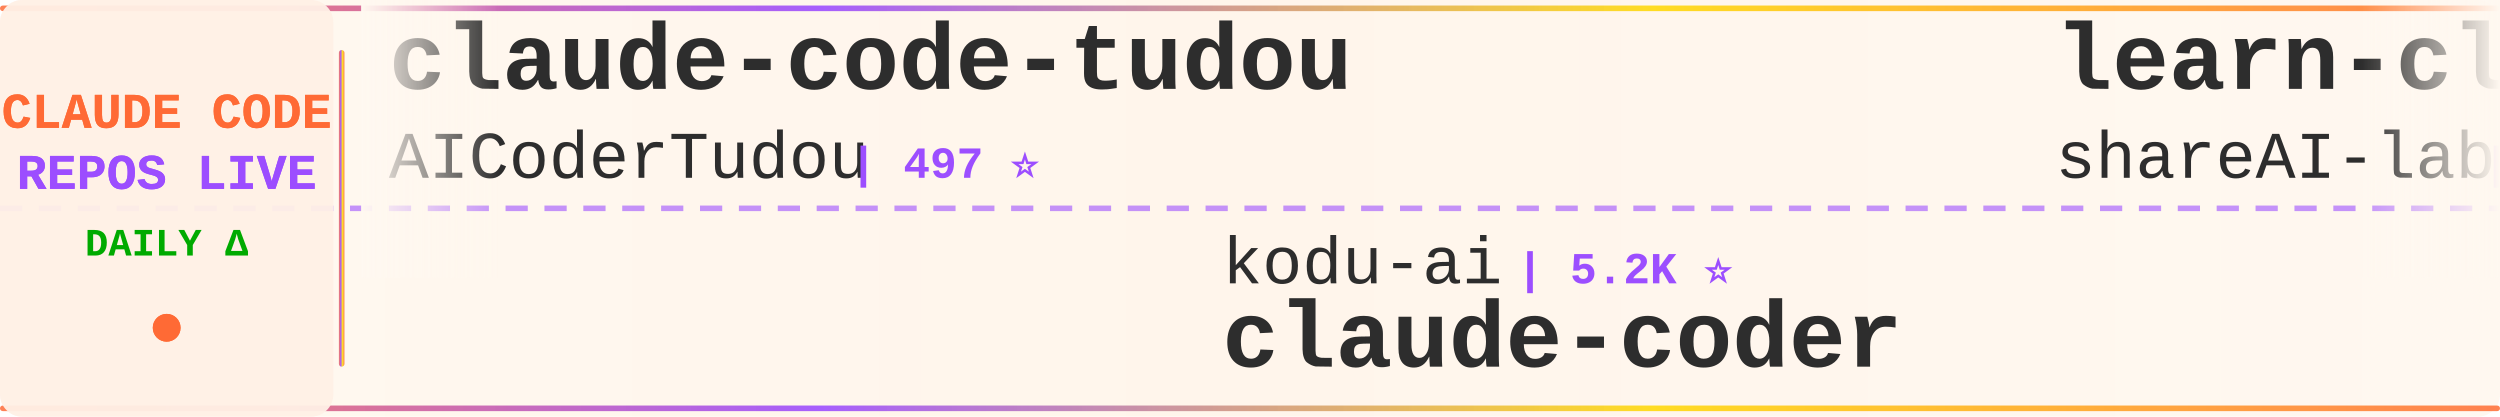
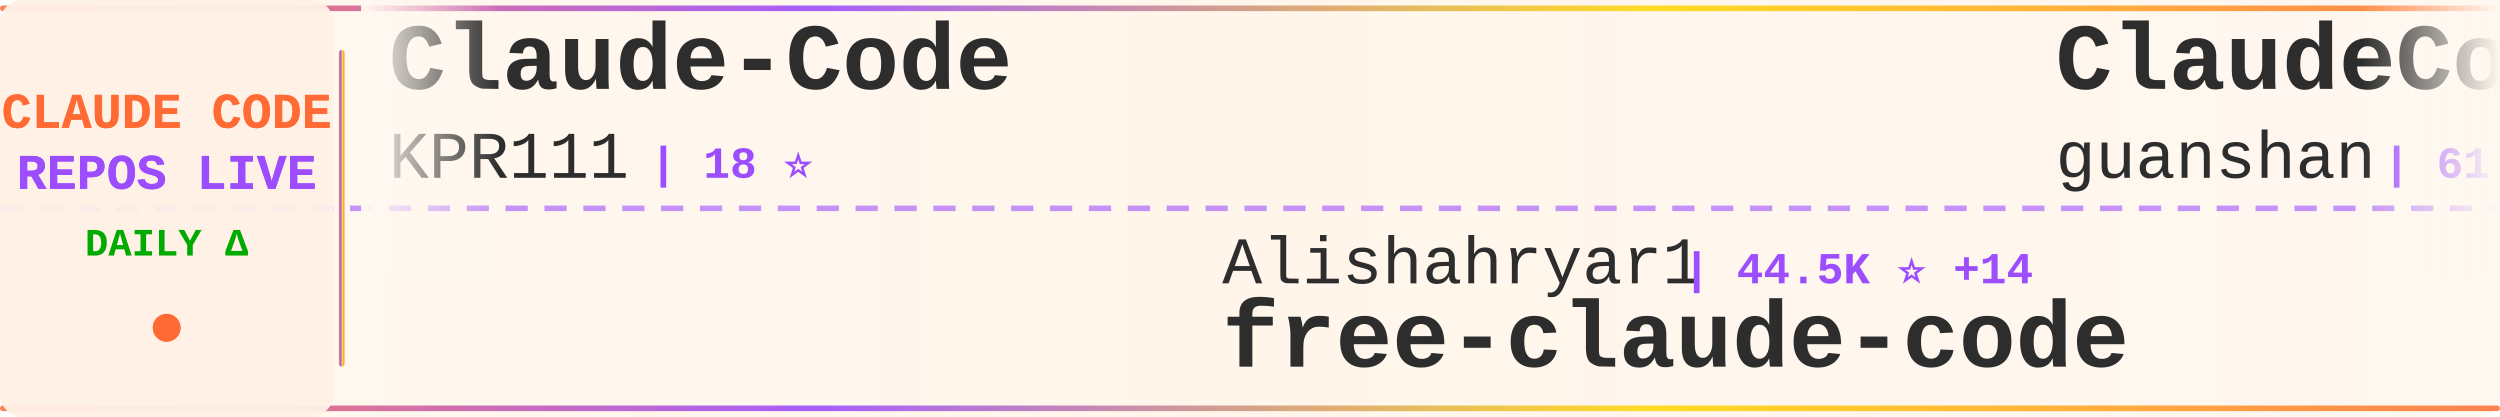
<svg xmlns="http://www.w3.org/2000/svg" width="900" height="150">
  <defs>
    <linearGradient id="tickerBg" x1="0%" y1="0%" x2="100%" y2="0%">
      <stop offset="0%" style="stop-color:#fff8f0;stop-opacity:0.98" />
      <stop offset="50%" style="stop-color:#fff5eb;stop-opacity:1" />
      <stop offset="100%" style="stop-color:#fff8f0;stop-opacity:0.98" />
    </linearGradient>
    <linearGradient id="borderGrad" x1="0%" y1="0%" x2="100%" y2="0%">
      <stop offset="0%" style="stop-color:#FF6B35;stop-opacity:0.85">
        <animate attributeName="stop-opacity" values="0.85;1;0.85" dur="2s" repeatCount="indefinite" />
      </stop>
      <stop offset="33%" style="stop-color:#9C4EFF;stop-opacity:0.9">
        <animate attributeName="stop-opacity" values="0.9;1;0.9" dur="2.2s" repeatCount="indefinite" />
      </stop>
      <stop offset="66%" style="stop-color:#FFD700;stop-opacity:0.85">
        <animate attributeName="stop-opacity" values="0.85;1;0.85" dur="1.8s" repeatCount="indefinite" />
      </stop>
      <stop offset="100%" style="stop-color:#FF6B35;stop-opacity:0.85">
        <animate attributeName="stop-opacity" values="0.85;1;0.85" dur="2s" repeatCount="indefinite" />
      </stop>
    </linearGradient>
    <filter id="textGlow">
      <feGaussianBlur stdDeviation="0.15" result="coloredBlur" />
      <feMerge>
        <feMergeNode in="coloredBlur" />
        <feMergeNode in="SourceGraphic" />
      </feMerge>
    </filter>
    <filter id="metricGlow">
      <feGaussianBlur stdDeviation="0.2" result="coloredBlur" />
      <feMerge>
        <feMergeNode in="coloredBlur" />
        <feMergeNode in="SourceGraphic" />
      </feMerge>
    </filter>
    <linearGradient id="leftFade" x1="0%" y1="0%" x2="100%" y2="0%">
      <stop offset="0%" style="stop-color:#fff8f0;stop-opacity:1" />
      <stop offset="100%" style="stop-color:#fff8f0;stop-opacity:0" />
    </linearGradient>
    <linearGradient id="rightFade" x1="0%" y1="0%" x2="100%" y2="0%">
      <stop offset="0%" style="stop-color:#fff8f0;stop-opacity:0" />
      <stop offset="100%" style="stop-color:#fff8f0;stop-opacity:1" />
    </linearGradient>
  </defs>
  <rect width="900" height="150" fill="url(#tickerBg)" rx="8" />
  <rect x="0" y="2" width="900" height="2" fill="url(#borderGrad)" rx="1" />
  <rect x="0" y="146" width="900" height="2" fill="url(#borderGrad)" rx="1" />
  <line x1="0" y1="75" x2="900" y2="75" stroke="#9C4EFF" stroke-width="2" stroke-dasharray="8 6" opacity="0.6" />
  <rect x="0" y="0" width="120" height="150" fill="#fff0e6" opacity="0.95" rx="8" />
  <text x="60" y="46" font-family="'Courier New', monospace" font-size="18" font-weight="bold" fill="#FF6B35" text-anchor="middle" filter="url(#textGlow)">
    CLAUDE CODE
  </text>
  <text x="60" y="68" font-family="'Courier New', monospace" font-size="18" font-weight="bold" fill="#9C4EFF" text-anchor="middle" filter="url(#textGlow)">
    REPOS LIVE
  </text>
  <text x="60" y="92" font-family="'Courier New', monospace" font-size="14" font-weight="bold" fill="#00aa00" text-anchor="middle">
    DAILY Δ
  </text>
  <circle cx="60" cy="118" r="5" fill="#FF6B35" filter="url(#metricGlow)">
    <animate attributeName="r" values="4;6;4" dur="1.5s" repeatCount="indefinite" />
    <animate attributeName="opacity" values="0.6;1;0.6" dur="1.5s" repeatCount="indefinite" />
  </circle>
  <rect x="122" y="18" width="2" height="114" fill="url(#borderGrad)" rx="1" />
  <clipPath id="tickerClip">
    <rect x="130" y="0" width="770" height="150" />
  </clipPath>
  <g clip-path="url(#tickerClip)">
    <g id="tickerItems">
      <animateTransform attributeName="transform" attributeType="XML" type="translate" from="0 0" to="-3000 0" dur="54s" repeatCount="indefinite" />
      <g transform="translate(0, 0)">
-         <text x="140" y="32" font-family="'Courier New', monospace" font-size="34" font-weight="bold" fill="#2d2d2d">claude-code-tudou</text>
-         <text x="140" y="64" font-family="'Courier New', monospace" font-size="24" font-weight="normal" fill="#2d2d2d" opacity="1.0">AICoderTudou</text>
-         <text x="306" y="64" font-family="'Courier New', monospace" font-size="16" font-weight="bold" fill="#9C4EFF"> | 497 ⭐</text>
+         <text x="140" y="32" font-family="'Courier New', monospace" font-size="34" font-weight="bold" fill="#2d2d2d">Claude-Code</text>
+         <text x="140" y="64" font-family="'Courier New', monospace" font-size="24" font-weight="normal" fill="#2d2d2d" opacity="1.0">KPR111</text>
+         <text x="234" y="64" font-family="'Courier New', monospace" font-size="16" font-weight="bold" fill="#9C4EFF"> | 18 ⭐</text>
      </g>
      <g transform="translate(300, 0)">
-         <text x="140" y="102" font-family="'Courier New', monospace" font-size="24" font-weight="normal" fill="#2d2d2d" opacity="1.0">kodu-ai</text>
-         <text x="246" y="102" font-family="'Courier New', monospace" font-size="16" font-weight="bold" fill="#9C4EFF"> | 5.2K ⭐</text>
-         <text x="140" y="132" font-family="'Courier New', monospace" font-size="34" font-weight="bold" fill="#2d2d2d">claude-coder</text>
+         <text x="140" y="102" font-family="'Courier New', monospace" font-size="24" font-weight="normal" fill="#2d2d2d" opacity="1.0">Alishahryar1</text>
+         <text x="306" y="102" font-family="'Courier New', monospace" font-size="16" font-weight="bold" fill="#9C4EFF"> | 44.5K ⭐ +14</text>
+         <text x="140" y="132" font-family="'Courier New', monospace" font-size="34" font-weight="bold" fill="#2d2d2d">free-claude-code</text>
      </g>
      <g transform="translate(600, 0)">
+         <text x="140" y="32" font-family="'Courier New', monospace" font-size="34" font-weight="bold" fill="#2d2d2d">ClaudeCode</text>
+         <text x="140" y="64" font-family="'Courier New', monospace" font-size="24" font-weight="normal" fill="#2d2d2d" opacity="1.0">guanshan</text>
+         <text x="258" y="64" font-family="'Courier New', monospace" font-size="16" font-weight="bold" fill="#9C4EFF"> | 61 ⭐</text>
+       </g>
+       <g transform="translate(900, 0)">
+         <text x="140" y="102" font-family="'Courier New', monospace" font-size="24" font-weight="normal" fill="#2d2d2d" opacity="1.0">SeemSeam</text>
+         <text x="258" y="102" font-family="'Courier New', monospace" font-size="16" font-weight="bold" fill="#9C4EFF"> | 3.4K ⭐</text>
+         <text x="140" y="132" font-family="'Courier New', monospace" font-size="34" font-weight="bold" fill="#2d2d2d">claude_codex_bridge</text>
+       </g>
+       <g transform="translate(1200, 0)">
        <text x="140" y="32" font-family="'Courier New', monospace" font-size="34" font-weight="bold" fill="#2d2d2d">learn-claude-code</text>
        <text x="140" y="64" font-family="'Courier New', monospace" font-size="24" font-weight="normal" fill="#2d2d2d" opacity="1.0">shareAI-lab</text>
-         <text x="294" y="64" font-family="'Courier New', monospace" font-size="16" font-weight="bold" fill="#9C4EFF"> | 73.3K ⭐</text>
-       </g>
-       <g transform="translate(900, 0)">
-         <text x="140" y="102" font-family="'Courier New', monospace" font-size="24" font-weight="normal" fill="#2d2d2d" opacity="1.0">anthropics</text>
-         <text x="282" y="102" font-family="'Courier New', monospace" font-size="16" font-weight="bold" fill="#9C4EFF"> | 8.5K ⭐</text>
-         <text x="140" y="132" font-family="'Courier New', monospace" font-size="34" font-weight="bold" fill="#2d2d2d">claude-code-action</text>
-       </g>
-       <g transform="translate(1200, 0)">
-         <text x="140" y="32" font-family="'Courier New', monospace" font-size="34" font-weight="bold" fill="#2d2d2d">Claude-Code-Usage-Monito...</text>
-         <text x="140" y="64" font-family="'Courier New', monospace" font-size="24" font-weight="normal" fill="#2d2d2d" opacity="1.0">Maciek-roboblog</text>
-         <text x="342" y="64" font-family="'Courier New', monospace" font-size="16" font-weight="bold" fill="#9C4EFF"> | 8.6K ⭐</text>
+         <text x="294" y="64" font-family="'Courier New', monospace" font-size="16" font-weight="bold" fill="#9C4EFF"> | 73.3K ⭐ +13</text>
      </g>
      <g transform="translate(1500, 0)">
-         <text x="140" y="102" font-family="'Courier New', monospace" font-size="24" font-weight="normal" fill="#2d2d2d" opacity="1.0">liuup</text>
-         <text x="222" y="102" font-family="'Courier New', monospace" font-size="16" font-weight="bold" fill="#9C4EFF"> | 3.7K ⭐</text>
-         <text x="140" y="132" font-family="'Courier New', monospace" font-size="34" font-weight="bold" fill="#2d2d2d">claude-code-analysis</text>
+         <text x="140" y="102" font-family="'Courier New', monospace" font-size="24" font-weight="normal" fill="#2d2d2d" opacity="1.0">Pimzino</text>
+         <text x="246" y="102" font-family="'Courier New', monospace" font-size="16" font-weight="bold" fill="#9C4EFF"> | 3.8K ⭐</text>
+         <text x="140" y="132" font-family="'Courier New', monospace" font-size="34" font-weight="bold" fill="#2d2d2d">claude-code-spec-workflo...</text>
      </g>
      <g transform="translate(1800, 0)">
-         <text x="140" y="32" font-family="'Courier New', monospace" font-size="34" font-weight="bold" fill="#2d2d2d">my-claude-code-setup</text>
-         <text x="140" y="64" font-family="'Courier New', monospace" font-size="24" font-weight="normal" fill="#2d2d2d" opacity="1.0">centminmod</text>
-         <text x="282" y="64" font-family="'Courier New', monospace" font-size="16" font-weight="bold" fill="#9C4EFF"> | 2.5K ⭐ +1</text>
+         <text x="140" y="32" font-family="'Courier New', monospace" font-size="34" font-weight="bold" fill="#2d2d2d">sc-claude-code-files</text>
+         <text x="140" y="64" font-family="'Courier New', monospace" font-size="24" font-weight="normal" fill="#2d2d2d" opacity="1.0">https-deeplearning-ai</text>
+         <text x="414" y="64" font-family="'Courier New', monospace" font-size="16" font-weight="bold" fill="#9C4EFF"> | 538 ⭐</text>
      </g>
      <g transform="translate(2100, 0)">
-         <text x="140" y="102" font-family="'Courier New', monospace" font-size="24" font-weight="normal" fill="#2d2d2d" opacity="1.0">ChrisWiles</text>
-         <text x="282" y="102" font-family="'Courier New', monospace" font-size="16" font-weight="bold" fill="#9C4EFF"> | 6.0K ⭐</text>
-         <text x="140" y="132" font-family="'Courier New', monospace" font-size="34" font-weight="bold" fill="#2d2d2d">claude-code-showcase</text>
+         <text x="140" y="102" font-family="'Courier New', monospace" font-size="24" font-weight="normal" fill="#2d2d2d" opacity="1.0">ykdojo</text>
+         <text x="234" y="102" font-family="'Courier New', monospace" font-size="16" font-weight="bold" fill="#9C4EFF"> | 9.6K ⭐ +3</text>
+         <text x="140" y="132" font-family="'Courier New', monospace" font-size="34" font-weight="bold" fill="#2d2d2d">claude-code-tips</text>
      </g>
      <g transform="translate(2400, 0)">
-         <text x="140" y="32" font-family="'Courier New', monospace" font-size="34" font-weight="bold" fill="#2d2d2d">claude-code-local</text>
-         <text x="140" y="64" font-family="'Courier New', monospace" font-size="24" font-weight="normal" fill="#2d2d2d" opacity="1.0">nicedreamzapp</text>
-         <text x="318" y="64" font-family="'Courier New', monospace" font-size="16" font-weight="bold" fill="#9C4EFF"> | 3.1K ⭐ +8</text>
+         <text x="140" y="32" font-family="'Courier New', monospace" font-size="34" font-weight="bold" fill="#2d2d2d">claude-code-guide</text>
+         <text x="140" y="64" font-family="'Courier New', monospace" font-size="24" font-weight="normal" fill="#2d2d2d" opacity="1.0">zebbern</text>
+         <text x="246" y="64" font-family="'Courier New', monospace" font-size="16" font-weight="bold" fill="#9C4EFF"> | 4.5K ⭐ +1</text>
      </g>
      <g transform="translate(2700, 0)">
-         <text x="140" y="102" font-family="'Courier New', monospace" font-size="24" font-weight="normal" fill="#2d2d2d" opacity="1.0">guanshan</text>
-         <text x="258" y="102" font-family="'Courier New', monospace" font-size="16" font-weight="bold" fill="#9C4EFF"> | 61 ⭐</text>
-         <text x="140" y="132" font-family="'Courier New', monospace" font-size="34" font-weight="bold" fill="#2d2d2d">ClaudeCode</text>
+         <text x="140" y="102" font-family="'Courier New', monospace" font-size="24" font-weight="normal" fill="#2d2d2d" opacity="1.0">anthropics</text>
+         <text x="282" y="102" font-family="'Courier New', monospace" font-size="16" font-weight="bold" fill="#9C4EFF"> | 939 ⭐ +1</text>
+         <text x="140" y="132" font-family="'Courier New', monospace" font-size="34" font-weight="bold" fill="#2d2d2d">claude-code-base-action</text>
      </g>
      <g transform="translate(3000, 0)">
-         <text x="140" y="32" font-family="'Courier New', monospace" font-size="34" font-weight="bold" fill="#2d2d2d">claude-code-tudou</text>
-         <text x="140" y="64" font-family="'Courier New', monospace" font-size="24" font-weight="normal" fill="#2d2d2d" opacity="1.0">AICoderTudou</text>
-         <text x="306" y="64" font-family="'Courier New', monospace" font-size="16" font-weight="bold" fill="#9C4EFF"> | 497 ⭐</text>
+         <text x="140" y="32" font-family="'Courier New', monospace" font-size="34" font-weight="bold" fill="#2d2d2d">Claude-Code</text>
+         <text x="140" y="64" font-family="'Courier New', monospace" font-size="24" font-weight="normal" fill="#2d2d2d" opacity="1.0">KPR111</text>
+         <text x="234" y="64" font-family="'Courier New', monospace" font-size="16" font-weight="bold" fill="#9C4EFF"> | 18 ⭐</text>
      </g>
      <g transform="translate(3300, 0)">
-         <text x="140" y="102" font-family="'Courier New', monospace" font-size="24" font-weight="normal" fill="#2d2d2d" opacity="1.0">kodu-ai</text>
-         <text x="246" y="102" font-family="'Courier New', monospace" font-size="16" font-weight="bold" fill="#9C4EFF"> | 5.2K ⭐</text>
-         <text x="140" y="132" font-family="'Courier New', monospace" font-size="34" font-weight="bold" fill="#2d2d2d">claude-coder</text>
+         <text x="140" y="102" font-family="'Courier New', monospace" font-size="24" font-weight="normal" fill="#2d2d2d" opacity="1.0">Alishahryar1</text>
+         <text x="306" y="102" font-family="'Courier New', monospace" font-size="16" font-weight="bold" fill="#9C4EFF"> | 44.5K ⭐ +14</text>
+         <text x="140" y="132" font-family="'Courier New', monospace" font-size="34" font-weight="bold" fill="#2d2d2d">free-claude-code</text>
      </g>
      <g transform="translate(3600, 0)">
-         <text x="140" y="32" font-family="'Courier New', monospace" font-size="34" font-weight="bold" fill="#2d2d2d">learn-claude-code</text>
-         <text x="140" y="64" font-family="'Courier New', monospace" font-size="24" font-weight="normal" fill="#2d2d2d" opacity="1.0">shareAI-lab</text>
-         <text x="294" y="64" font-family="'Courier New', monospace" font-size="16" font-weight="bold" fill="#9C4EFF"> | 73.3K ⭐</text>
+         <text x="140" y="32" font-family="'Courier New', monospace" font-size="34" font-weight="bold" fill="#2d2d2d">ClaudeCode</text>
+         <text x="140" y="64" font-family="'Courier New', monospace" font-size="24" font-weight="normal" fill="#2d2d2d" opacity="1.0">guanshan</text>
+         <text x="258" y="64" font-family="'Courier New', monospace" font-size="16" font-weight="bold" fill="#9C4EFF"> | 61 ⭐</text>
      </g>
      <g transform="translate(3900, 0)">
-         <text x="140" y="102" font-family="'Courier New', monospace" font-size="24" font-weight="normal" fill="#2d2d2d" opacity="1.0">anthropics</text>
-         <text x="282" y="102" font-family="'Courier New', monospace" font-size="16" font-weight="bold" fill="#9C4EFF"> | 8.5K ⭐</text>
-         <text x="140" y="132" font-family="'Courier New', monospace" font-size="34" font-weight="bold" fill="#2d2d2d">claude-code-action</text>
+         <text x="140" y="102" font-family="'Courier New', monospace" font-size="24" font-weight="normal" fill="#2d2d2d" opacity="1.0">SeemSeam</text>
+         <text x="258" y="102" font-family="'Courier New', monospace" font-size="16" font-weight="bold" fill="#9C4EFF"> | 3.4K ⭐</text>
+         <text x="140" y="132" font-family="'Courier New', monospace" font-size="34" font-weight="bold" fill="#2d2d2d">claude_codex_bridge</text>
      </g>
    </g>
  </g>
  <rect x="130" y="0" width="50" height="100" fill="url(#leftFade)" />
  <rect x="850" y="0" width="50" height="100" fill="url(#rightFade)" />
</svg>
